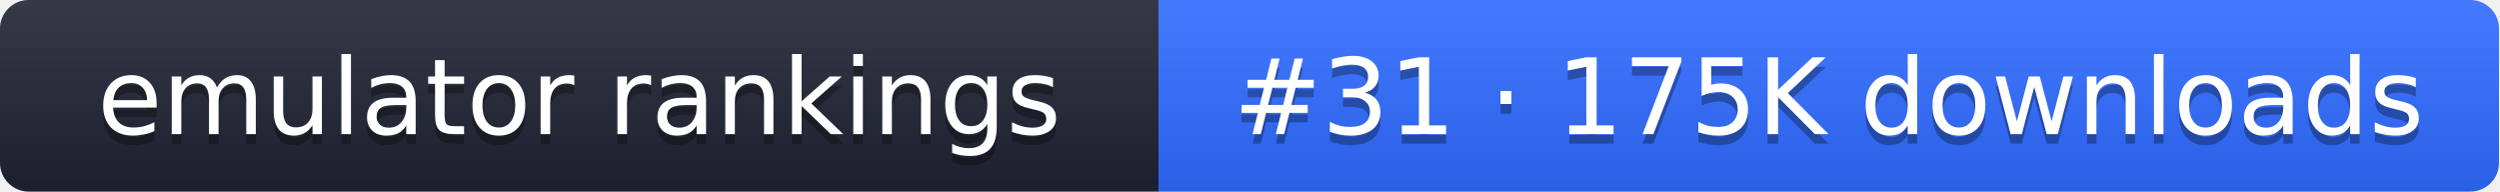
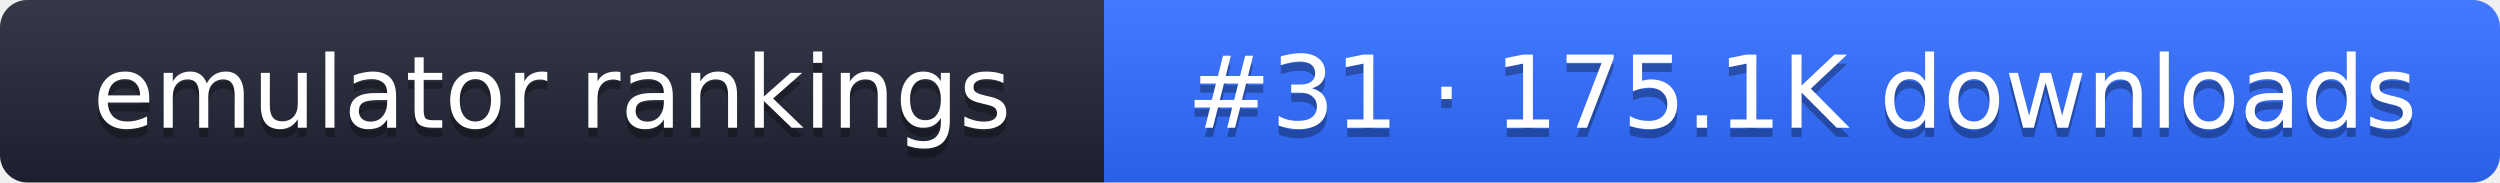
- <svg xmlns="http://www.w3.org/2000/svg" width="261" height="20" role="img" aria-label="emulator rankings: #31 · 175K downloads">
+ <svg xmlns="http://www.w3.org/2000/svg" width="274" height="20" role="img" aria-label="emulator rankings: #31 · 175.1K downloads">
  <linearGradient id="g" x2="0" y2="100%">
    <stop offset="0" stop-color="#fff" stop-opacity=".1" />
    <stop offset="1" stop-opacity=".1" />
  </linearGradient>
  <clipPath id="r">
-     <rect width="261" height="20" rx="3" fill="#fff" />
+     <rect width="274" height="20" rx="3" fill="#fff" />
  </clipPath>
  <g clip-path="url(#r)">
    <rect width="121" height="20" fill="#1f2433" />
-     <rect x="121" width="140" height="20" fill="#2f6bff" />
-     <rect width="261" height="20" fill="url(#g)" />
+     <rect x="121" width="153" height="20" fill="#2f6bff" />
+     <rect width="274" height="20" fill="url(#g)" />
  </g>
  <g fill="#fff" text-anchor="middle" font-family="Verdana,DejaVu Sans,sans-serif" font-size="11">
    <text x="60.5" y="15" fill="#010101" fill-opacity=".3">emulator rankings</text>
    <text x="60.5" y="14">emulator rankings</text>
-     <text x="191" y="15" fill="#010101" fill-opacity=".3">#31 · 175K downloads</text>
-     <text x="191" y="14">#31 · 175K downloads</text>
+     <text x="197.5" y="15" fill="#010101" fill-opacity=".3">#31 · 175.1K downloads</text>
+     <text x="197.5" y="14">#31 · 175.1K downloads</text>
  </g>
</svg>
